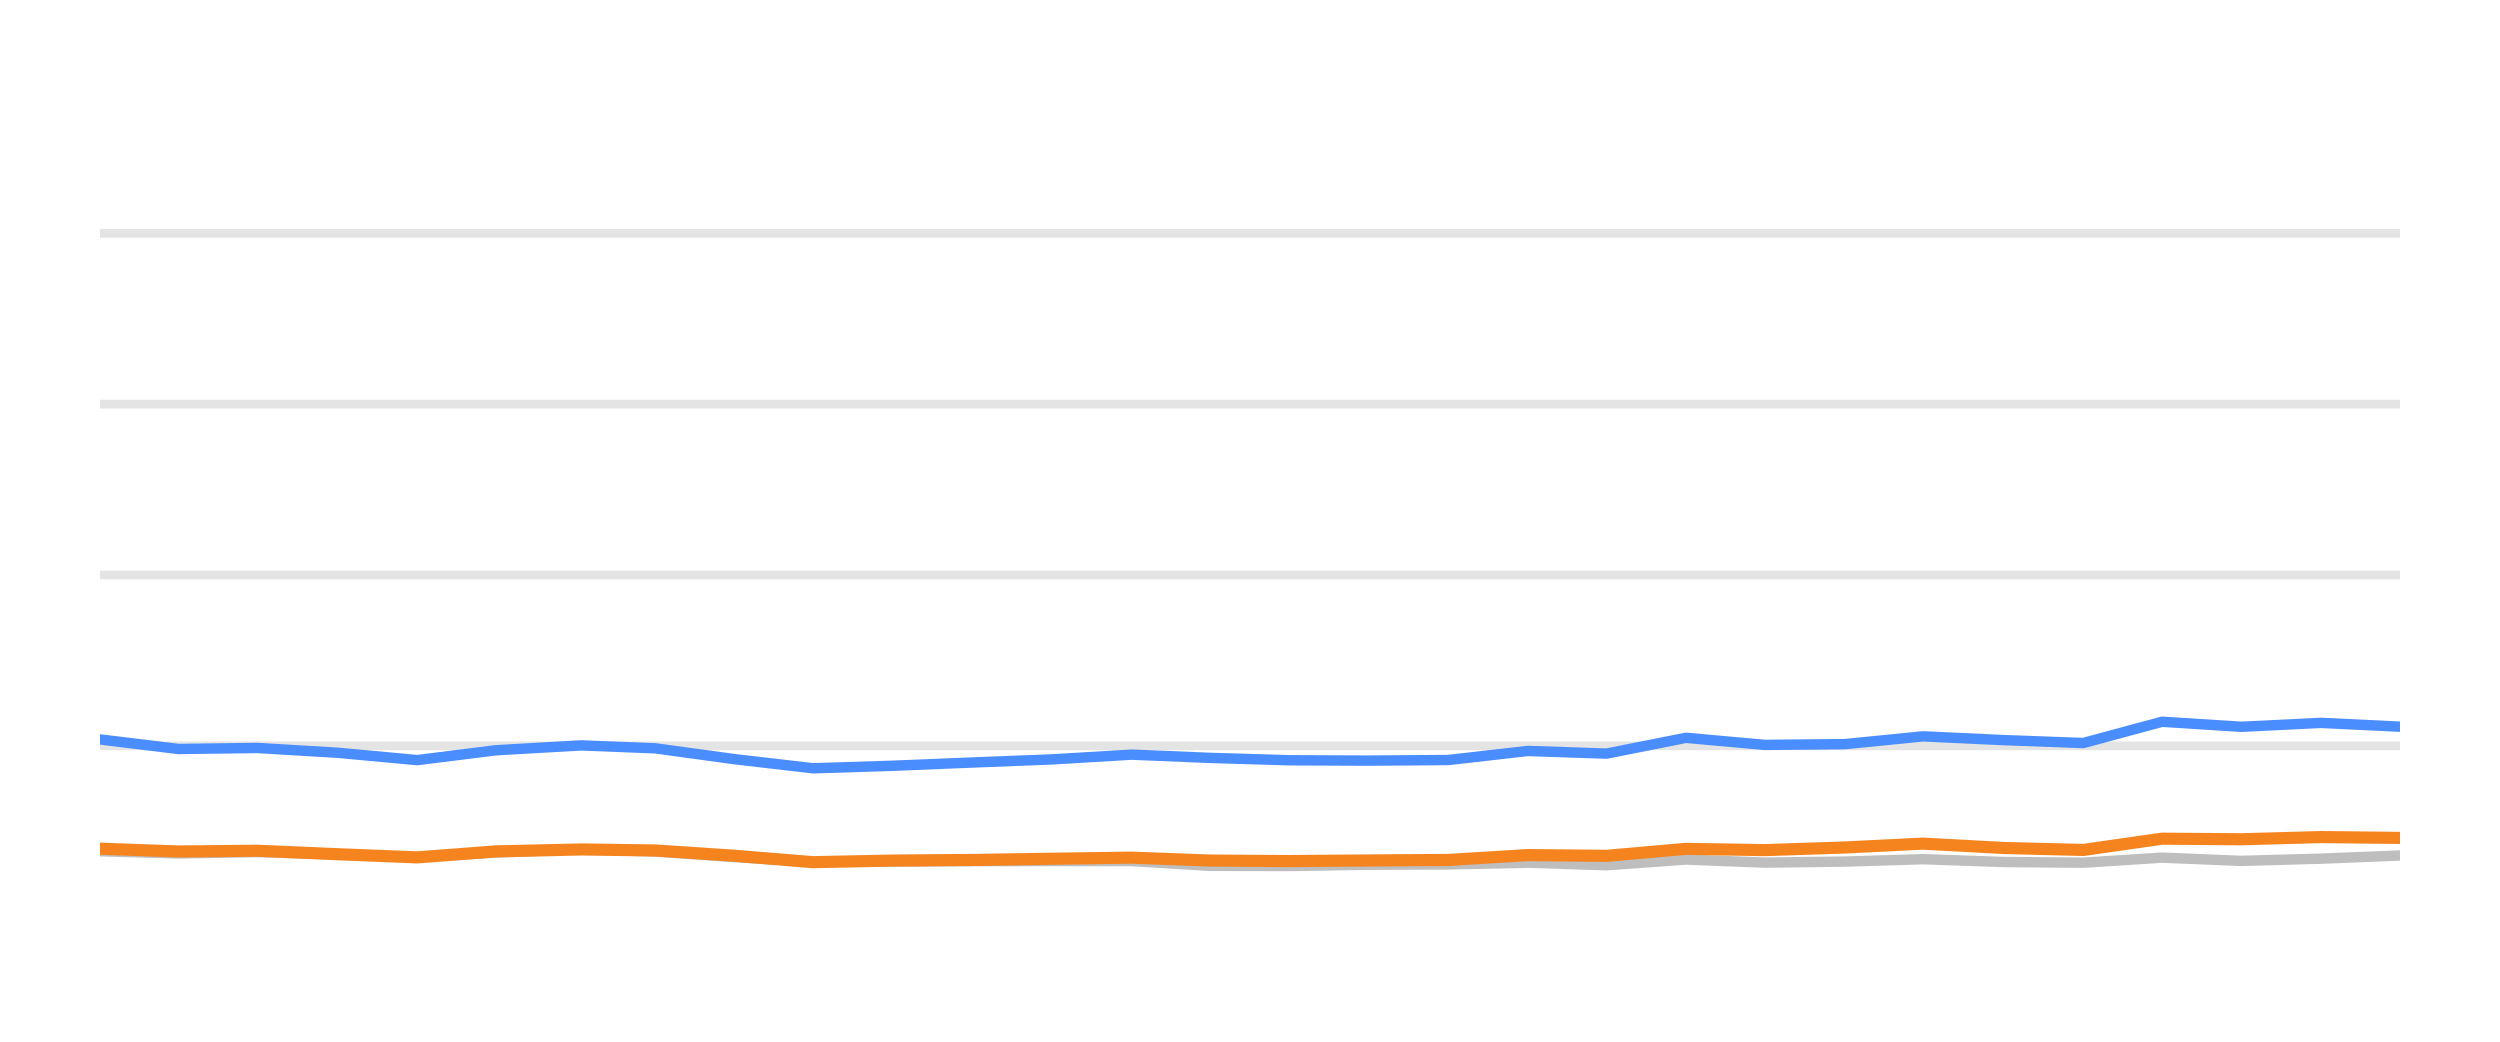
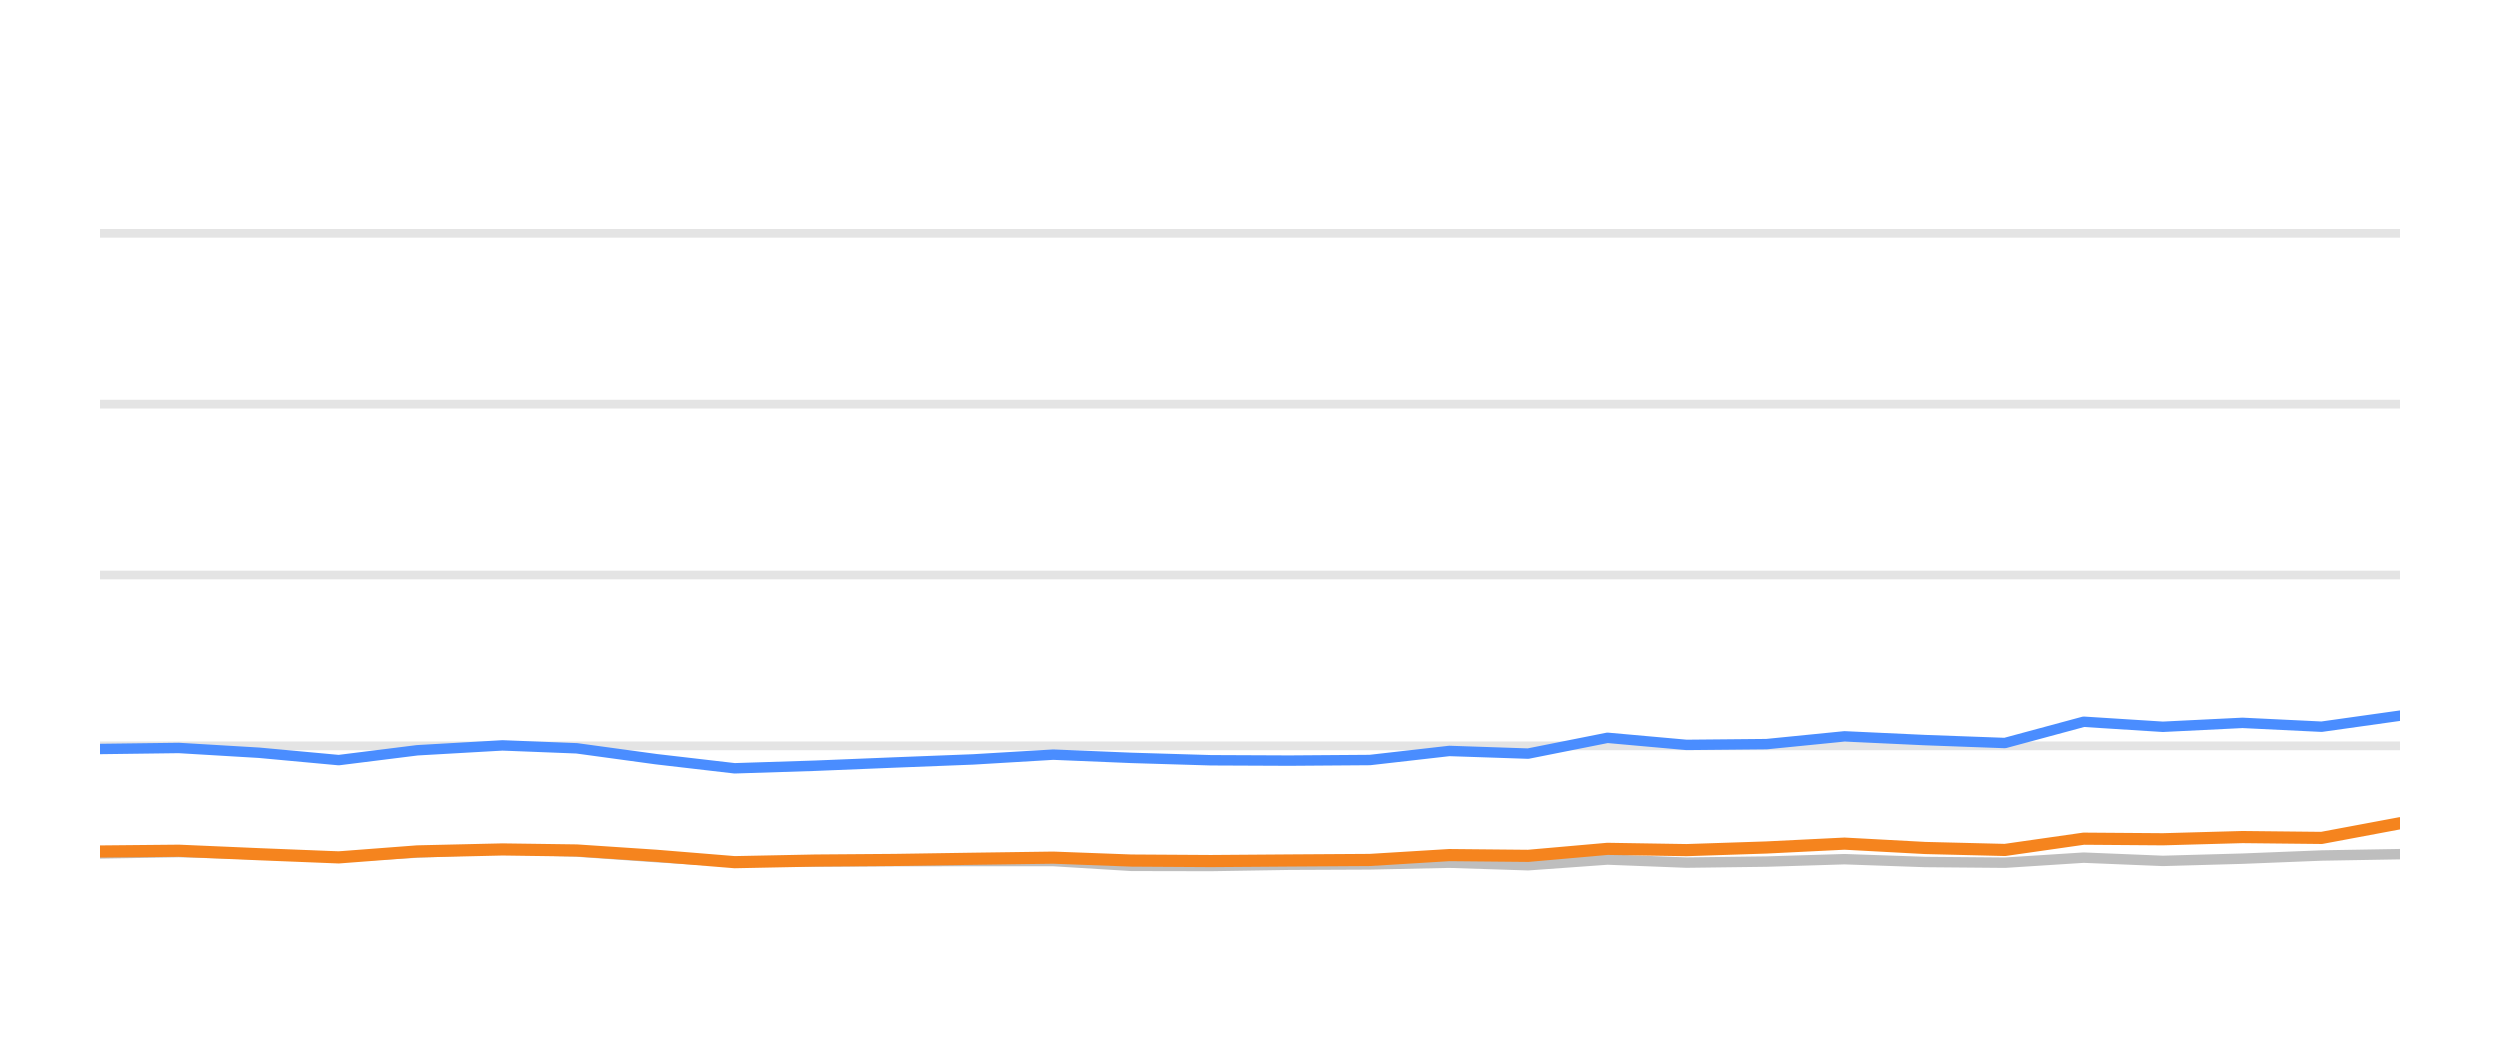
<svg xmlns="http://www.w3.org/2000/svg" width="144pt" height="60pt" viewBox="0 0 144 60" version="1.1">
  <defs>
    <style type="text/css">*{stroke-linejoin: round; stroke-linecap: butt}</style>
  </defs>
  <g id="figure_1">
    <g id="patch_1">
      <path d="M 0 60  L 144 60  L 144 0  L 0 0  L 0 60  z " style="fill: none; opacity: 0" />
    </g>
    <g id="axes_1">
      <g id="patch_2">
        <path d="M 5.76 52.8  L 138.24 52.8  L 138.24 3.6  L 5.76 3.6  L 5.76 52.8  z " style="fill: none" />
      </g>
      <g id="matplotlib.axis_1" />
      <g id="matplotlib.axis_2" />
      <g id="line2d_1">
-         <path d="M 5.76 42.96  L 138.24 42.96  " clip-path="url(#p749453b777)" style="fill: none; stroke: #b2b2b2; stroke-opacity: 0.35; stroke-width: 0.5; stroke-linecap: square" />
+         <path d="M 5.76 42.96  L 138.24 42.96  " clip-path="url(#p0abc4b36ec)" style="fill: none; stroke: #b2b2b2; stroke-opacity: 0.35; stroke-width: 0.5; stroke-linecap: square" />
      </g>
      <g id="line2d_2">
-         <path d="M 5.76 33.12  L 138.24 33.12  " clip-path="url(#p749453b777)" style="fill: none; stroke: #b2b2b2; stroke-opacity: 0.35; stroke-width: 0.5; stroke-linecap: square" />
+         <path d="M 5.76 33.12  L 138.24 33.12  " clip-path="url(#p0abc4b36ec)" style="fill: none; stroke: #b2b2b2; stroke-opacity: 0.35; stroke-width: 0.5; stroke-linecap: square" />
      </g>
      <g id="line2d_3">
-         <path d="M 5.76 23.28  L 138.24 23.28  " clip-path="url(#p749453b777)" style="fill: none; stroke: #b2b2b2; stroke-opacity: 0.35; stroke-width: 0.5; stroke-linecap: square" />
+         <path d="M 5.76 23.28  L 138.24 23.28  " clip-path="url(#p0abc4b36ec)" style="fill: none; stroke: #b2b2b2; stroke-opacity: 0.35; stroke-width: 0.5; stroke-linecap: square" />
      </g>
      <g id="line2d_4">
-         <path d="M 5.76 13.44  L 138.24 13.44  " clip-path="url(#p749453b777)" style="fill: none; stroke: #b2b2b2; stroke-opacity: 0.35; stroke-width: 0.5; stroke-linecap: square" />
+         <path d="M 5.76 13.44  L 138.24 13.44  " clip-path="url(#p0abc4b36ec)" style="fill: none; stroke: #b2b2b2; stroke-opacity: 0.35; stroke-width: 0.5; stroke-linecap: square" />
      </g>
      <g id="line2d_5">
-         <path d="M 5.76 49.031  L 10.281 49.159  L 14.82 49.08  L 19.454 49.213  L 24.031 49.366  L 28.554 49.11  L 33.46 48.908  L 37.741 49.051  L 42.313 49.371  L 46.835 49.646  L 51.463 49.627  L 56.042 49.602  L 60.579 49.597  L 65.184 49.597  L 69.689 49.873  L 74.26 49.882  L 78.787 49.809  L 83.422 49.789  L 87.999 49.691  L 92.535 49.838  L 97.109 49.509  L 101.658 49.686  L 106.266 49.627  L 110.762 49.489  L 115.41 49.651  L 119.999 49.691  L 124.536 49.4  L 129.098 49.587  L 133.684 49.459  L 138.24 49.277  " clip-path="url(#p749453b777)" style="fill: none; stroke: #bebebe; stroke-width: 0.6; stroke-linecap: round" />
+         <path d="M 5.76 49.159  L 10.299 49.08  L 14.933 49.213  L 19.51 49.366  L 24.034 49.11  L 28.94 48.908  L 33.221 49.051  L 37.793 49.371  L 42.315 49.646  L 46.944 49.627  L 51.523 49.602  L 56.06 49.597  L 60.665 49.597  L 65.171 49.873  L 69.742 49.882  L 74.269 49.809  L 78.904 49.789  L 83.481 49.691  L 88.018 49.838  L 92.591 49.509  L 97.141 49.686  L 101.749 49.627  L 106.245 49.489  L 110.893 49.651  L 115.483 49.691  L 120.019 49.4  L 124.582 49.587  L 129.168 49.459  L 133.724 49.277  L 138.24 49.199  " clip-path="url(#p0abc4b36ec)" style="fill: none; stroke: #bebebe; stroke-width: 0.6; stroke-linecap: round" />
      </g>
      <g id="line2d_6">
-         <path d="M 5.76 42.591  L 10.281 43.142  L 14.82 43.083  L 19.454 43.359  L 24.031 43.782  L 28.554 43.216  L 33.46 42.935  L 37.741 43.103  L 42.313 43.728  L 46.835 44.254  L 51.463 44.106  L 56.042 43.919  L 60.579 43.742  L 65.184 43.467  L 69.689 43.654  L 74.26 43.791  L 78.787 43.811  L 83.422 43.777  L 87.999 43.255  L 92.535 43.408  L 97.109 42.498  L 101.658 42.906  L 106.266 42.862  L 110.762 42.414  L 115.41 42.63  L 119.999 42.798  L 124.536 41.573  L 129.098 41.863  L 133.684 41.637  L 138.24 41.858  " clip-path="url(#p749453b777)" style="fill: none; stroke: #4a8dff; stroke-width: 0.6; stroke-linecap: round" />
+         <path d="M 5.76 43.142  L 10.299 43.083  L 14.933 43.359  L 19.51 43.782  L 24.034 43.216  L 28.94 42.935  L 33.221 43.103  L 37.793 43.728  L 42.315 44.254  L 46.944 44.106  L 51.523 43.919  L 56.06 43.742  L 60.665 43.467  L 65.171 43.654  L 69.742 43.791  L 74.269 43.811  L 78.904 43.777  L 83.481 43.255  L 88.018 43.408  L 92.591 42.498  L 97.141 42.906  L 101.749 42.862  L 106.245 42.414  L 110.893 42.63  L 115.483 42.798  L 120.019 41.573  L 124.582 41.863  L 129.168 41.637  L 133.724 41.858  L 138.24 41.223  " clip-path="url(#p0abc4b36ec)" style="fill: none; stroke: #4a8dff; stroke-width: 0.6; stroke-linecap: round" />
      </g>
      <g id="line2d_7">
-         <path d="M 5.76 48.884  L 10.281 49.046  L 14.82 49.002  L 19.454 49.203  L 24.031 49.386  L 28.554 49.041  L 33.46 48.928  L 37.741 48.987  L 42.313 49.292  L 46.835 49.661  L 51.463 49.568  L 56.042 49.533  L 60.579 49.464  L 65.184 49.4  L 69.689 49.568  L 74.26 49.597  L 78.787 49.563  L 83.422 49.533  L 87.999 49.253  L 92.535 49.297  L 97.109 48.894  L 101.658 48.967  L 106.266 48.815  L 110.762 48.593  L 115.41 48.844  L 119.999 48.957  L 124.536 48.308  L 129.098 48.342  L 133.684 48.215  L 138.24 48.264  " clip-path="url(#p749453b777)" style="fill: none; stroke: #f5841e; stroke-width: 0.7; stroke-linecap: round" />
+         <path d="M 5.76 49.046  L 10.299 49.002  L 14.933 49.203  L 19.51 49.386  L 24.034 49.041  L 28.94 48.928  L 33.221 48.987  L 37.793 49.292  L 42.315 49.661  L 46.944 49.568  L 51.523 49.533  L 56.06 49.464  L 60.665 49.4  L 65.171 49.568  L 69.742 49.597  L 74.269 49.563  L 78.904 49.533  L 83.481 49.253  L 88.018 49.297  L 92.591 48.894  L 97.141 48.967  L 101.749 48.815  L 106.245 48.593  L 110.893 48.844  L 115.483 48.957  L 120.019 48.308  L 124.582 48.342  L 129.168 48.215  L 133.724 48.264  L 138.24 47.418  " clip-path="url(#p0abc4b36ec)" style="fill: none; stroke: #f5841e; stroke-width: 0.7; stroke-linecap: round" />
      </g>
    </g>
  </g>
  <defs>
-     <clipPath id="p749453b777">
+     <clipPath id="p0abc4b36ec">
      <rect x="5.76" y="3.6" width="132.48" height="49.2" />
    </clipPath>
  </defs>
</svg>
